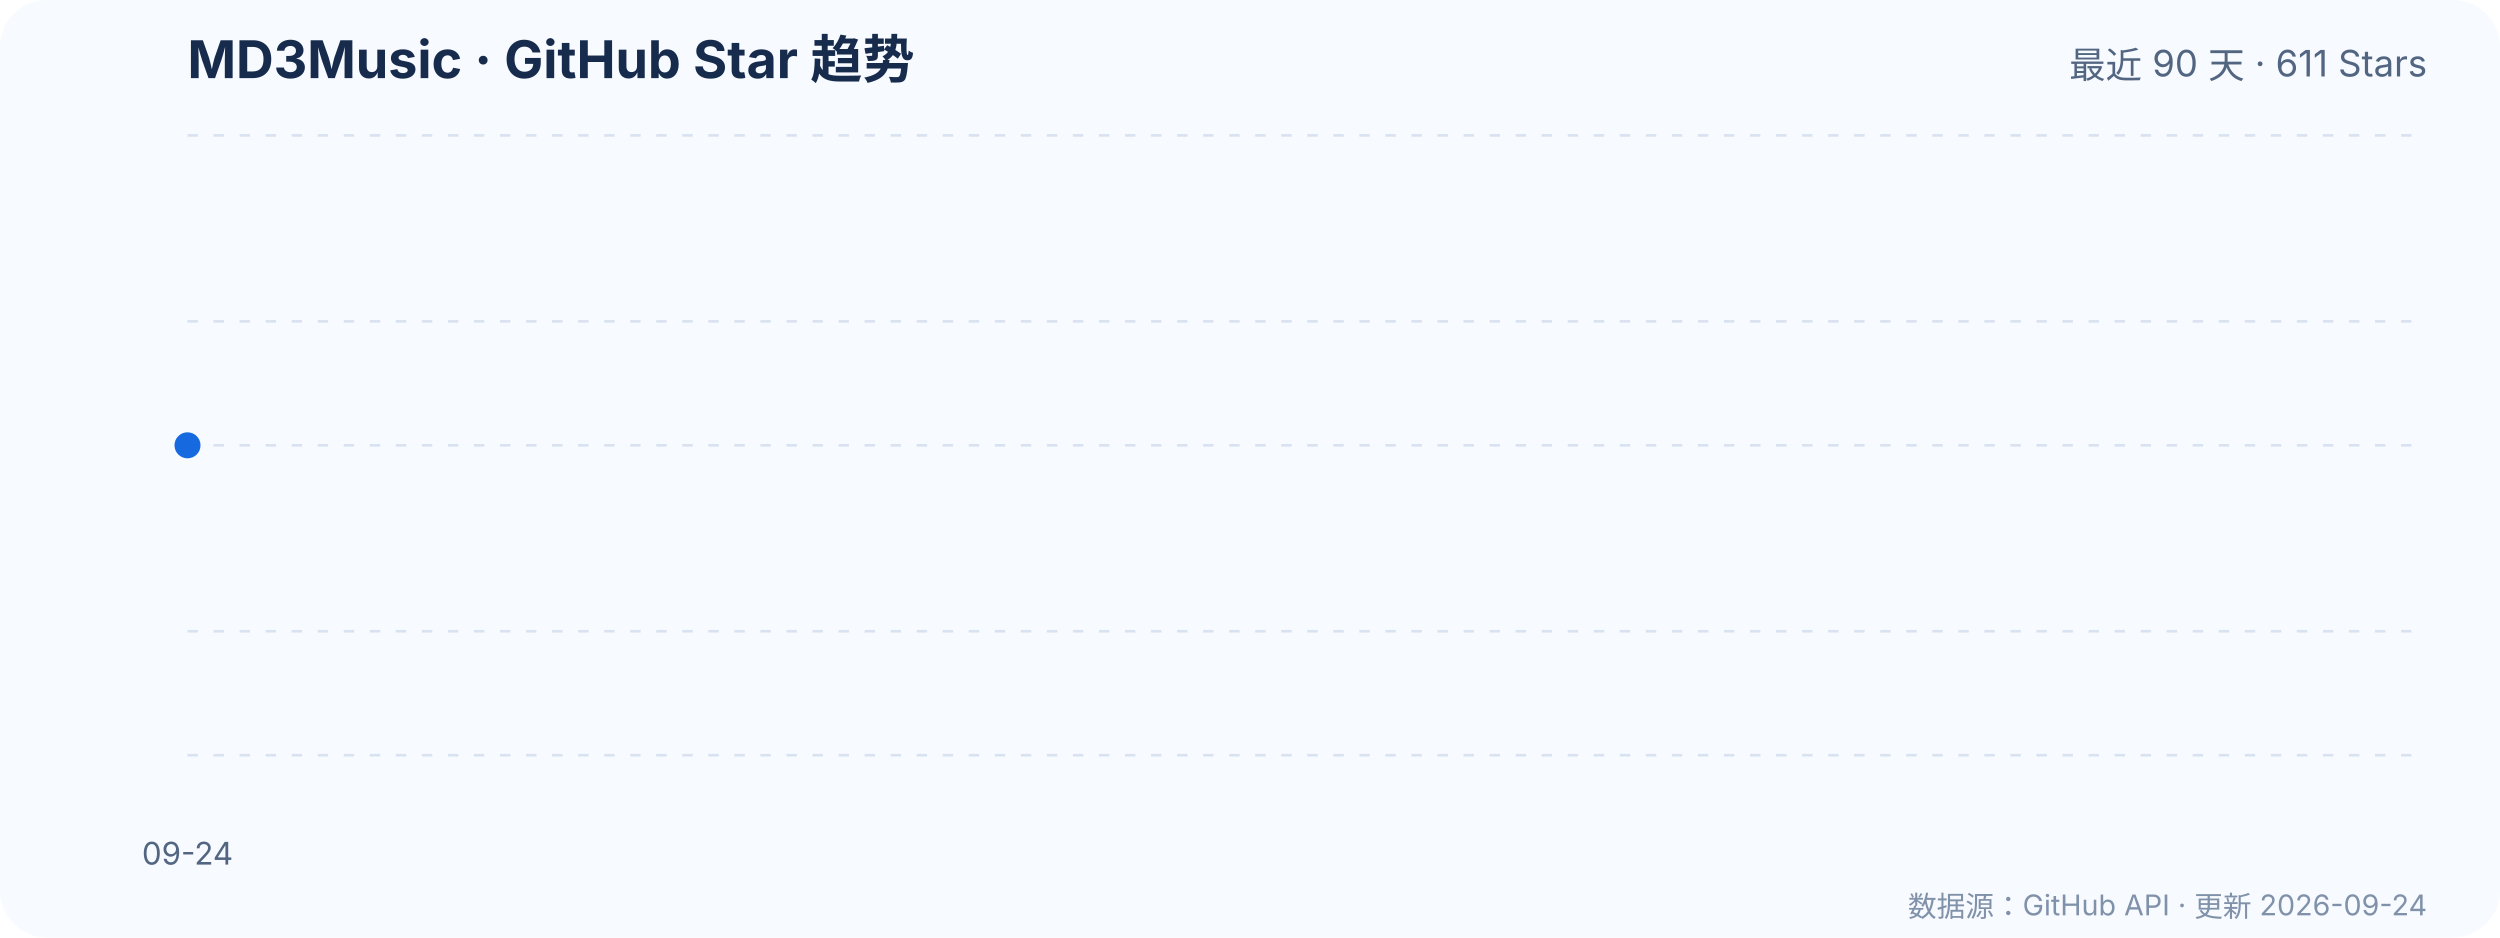
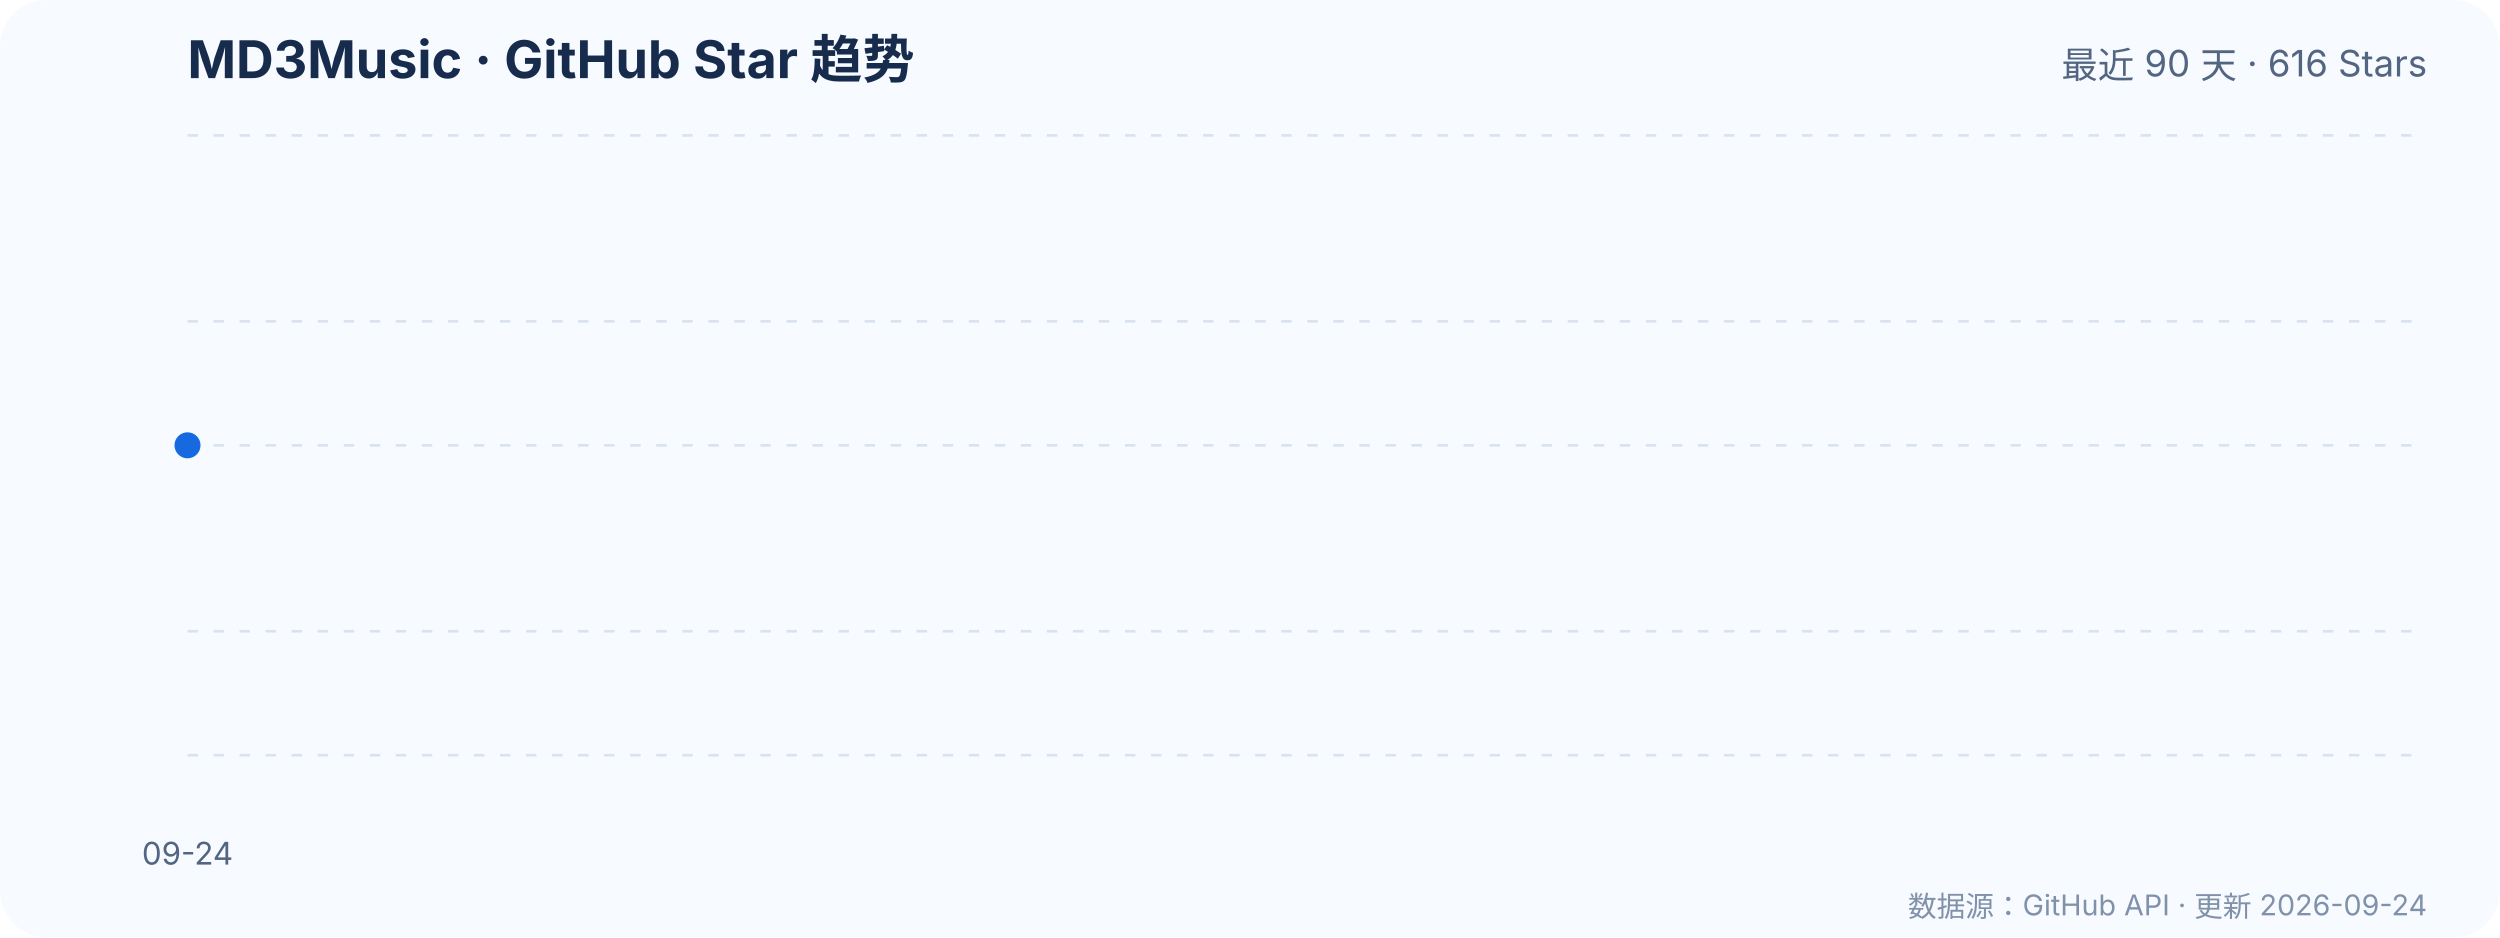
<svg xmlns="http://www.w3.org/2000/svg" width="960" height="360" viewBox="0 0 960 360" role="img" aria-labelledby="title desc">
  <a href="https://github.com/zzyoxml/md3Music">
    <rect width="960" height="360" rx="18" fill="#f7faff" />
    <text x="72" y="30" fill="#172b4d" font-family="-apple-system,BlinkMacSystemFont,'Segoe UI',sans-serif" font-size="20" font-weight="700">MD3Music · GitHub Star 趋势</text>
-     <text x="932" y="30" text-anchor="end" fill="#526581" font-family="-apple-system,BlinkMacSystemFont,'Segoe UI',sans-serif" font-size="14">最近 90 天 · 611 Stars</text>
+     <text x="932" y="30" text-anchor="end" fill="#526581" font-family="-apple-system,BlinkMacSystemFont,'Segoe UI',sans-serif" font-size="14">最近 90 天 · 616 Stars</text>
    <g fill="none" stroke-width="1">
      <line x1="72" y1="290.0" x2="932" y2="290.0" stroke="#d9e2f0" stroke-dasharray="4 6" />
-       <text x="60" y="294.0" text-anchor="end">606</text>
+       <text x="60" y="294.0" text-anchor="end">611</text>
      <line x1="72" y1="242.4" x2="932" y2="242.4" stroke="#d9e2f0" stroke-dasharray="4 6" />
-       <text x="60" y="246.4" text-anchor="end">608</text>
+       <text x="60" y="246.4" text-anchor="end">614</text>
      <line x1="72" y1="171.0" x2="932" y2="171.0" stroke="#d9e2f0" stroke-dasharray="4 6" />
-       <text x="60" y="175.0" text-anchor="end">611</text>
+       <text x="60" y="175.0" text-anchor="end">616</text>
      <line x1="72" y1="123.4" x2="932" y2="123.4" stroke="#d9e2f0" stroke-dasharray="4 6" />
-       <text x="60" y="127.4" text-anchor="end">614</text>
+       <text x="60" y="127.4" text-anchor="end">618</text>
      <line x1="72" y1="52.0" x2="932" y2="52.0" stroke="#d9e2f0" stroke-dasharray="4 6" />
-       <text x="60" y="56.0" text-anchor="end">616</text>
+       <text x="60" y="56.0" text-anchor="end">621</text>
    </g>
    <polygon points="72.0,290.0 72.0,171.0 72.0,290.0" fill="#2f80ed" fill-opacity=".12" />
    <polyline points="72.0,171.0" fill="none" stroke="#1769e0" stroke-width="3" stroke-linecap="round" stroke-linejoin="round" />
    <circle cx="72.0" cy="171.0" r="5" fill="#1769e0" />
    <g fill="#526581" font-family="-apple-system,BlinkMacSystemFont,'Segoe UI',sans-serif" font-size="12">
      <text x="72.0" y="332" text-anchor="middle">09-24</text>
    </g>
    <text x="932" y="352" text-anchor="end" fill="#8091aa" font-family="-apple-system,BlinkMacSystemFont,'Segoe UI',sans-serif" font-size="11">数据源：GitHub API · 更新 2026-09-24</text>
  </a>
</svg>
